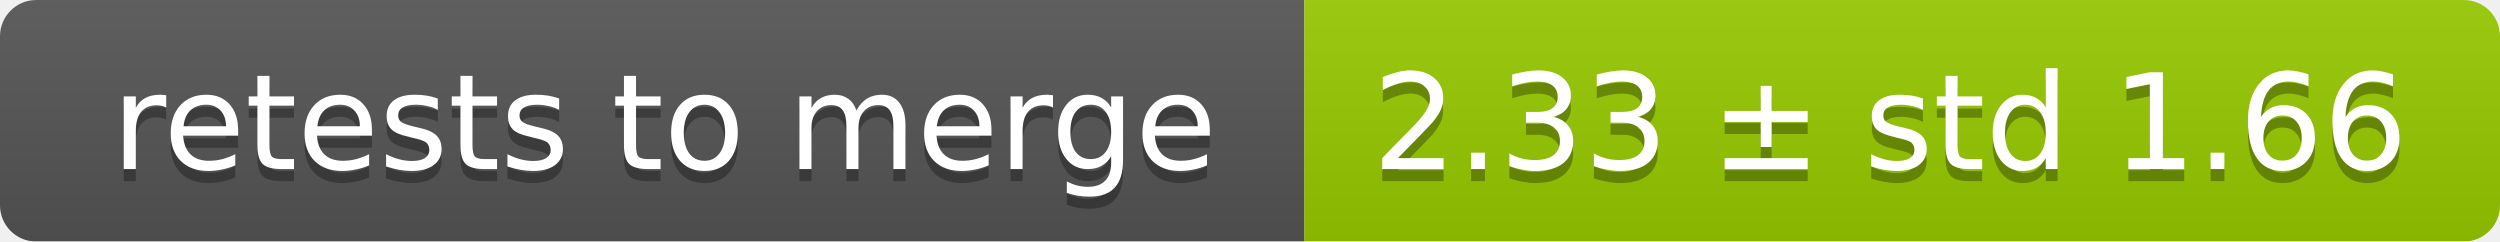
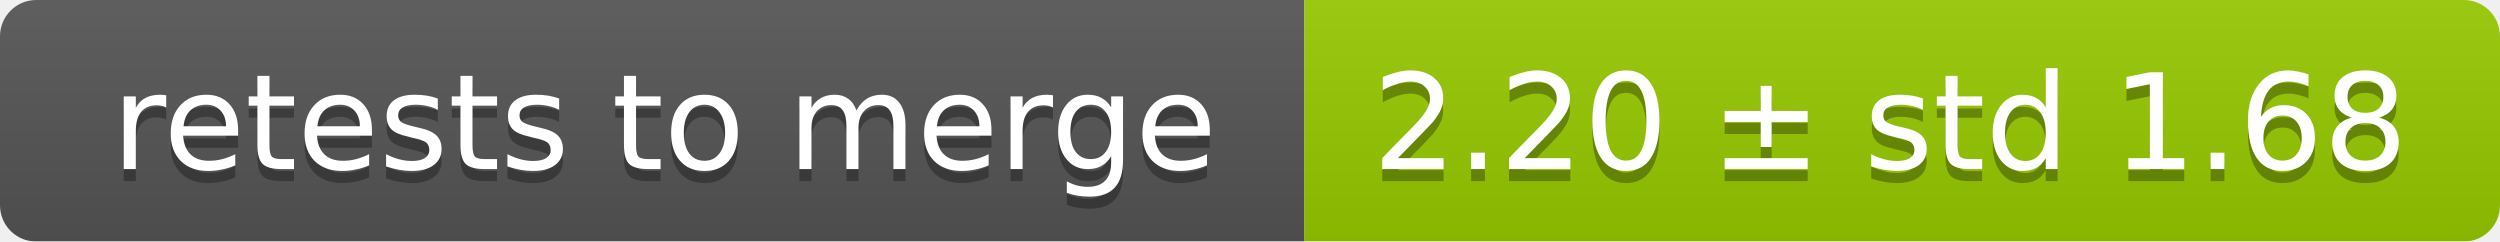
<svg xmlns="http://www.w3.org/2000/svg" width="207" height="20">
  <linearGradient id="smooth" x2="0" y2="100%">
    <stop offset="0" stop-color="#bbb" stop-opacity=".1" />
    <stop offset="1" stop-opacity=".1" />
  </linearGradient>
  <mask id="round">
    <rect width="207" height="20" rx="3" fill="#fff" />
  </mask>
  <g mask="url(#round)">
    <rect width="108" height="20" fill="#555" />
    <rect x="108" width="99" height="20" fill="#97ca00" />
    <rect width="207" height="20" fill="url(#smooth)" />
  </g>
  <g fill="#fff" text-anchor="middle" font-family="DejaVu Sans,Verdana,Geneva,sans-serif" font-size="11">
    <text x="55" y="15" fill="#010101" fill-opacity=".3">retests to merge</text>
    <text x="55" y="14">retests to merge</text>
-     <text x="156.5" y="15" fill="#010101" fill-opacity=".3">2.33 ± std 1.66</text>
-     <text x="156.5" y="14">2.33 ± std 1.66</text>
+     <text x="156.5" y="15" fill="#010101" fill-opacity=".3">2.20 ± std 1.68</text>
+     <text x="156.5" y="14">2.20 ± std 1.68</text>
  </g>
</svg>
